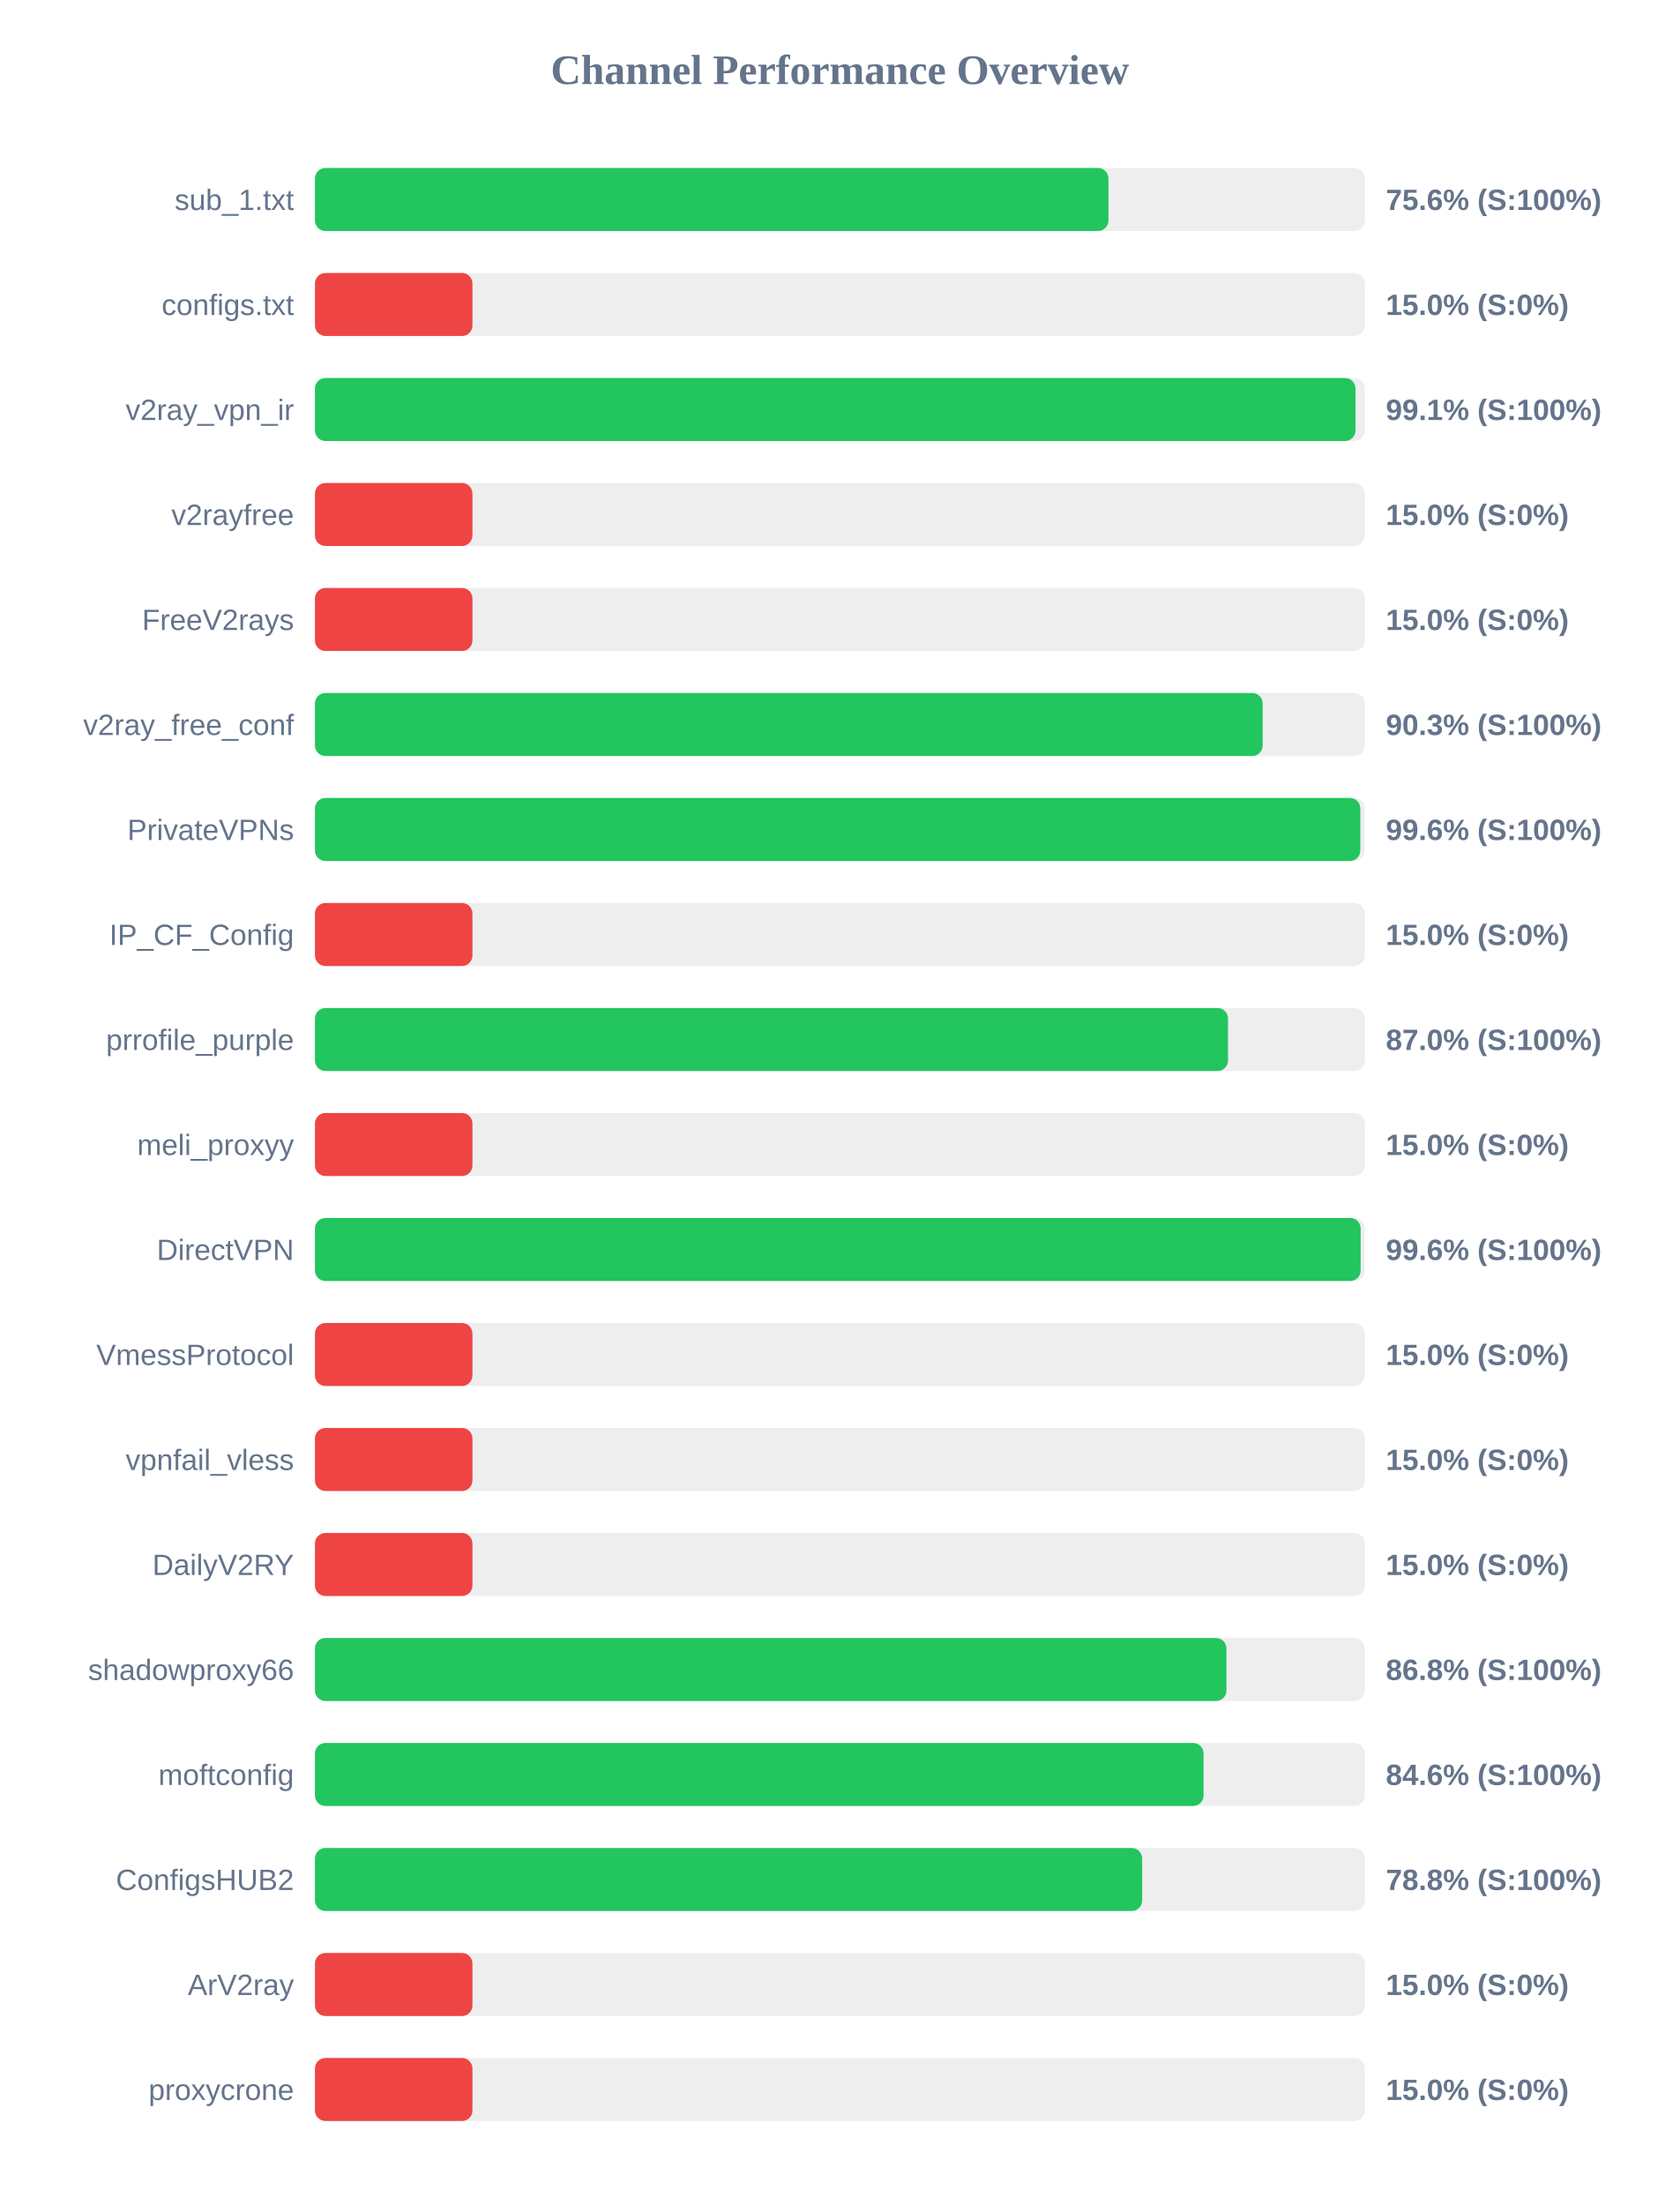
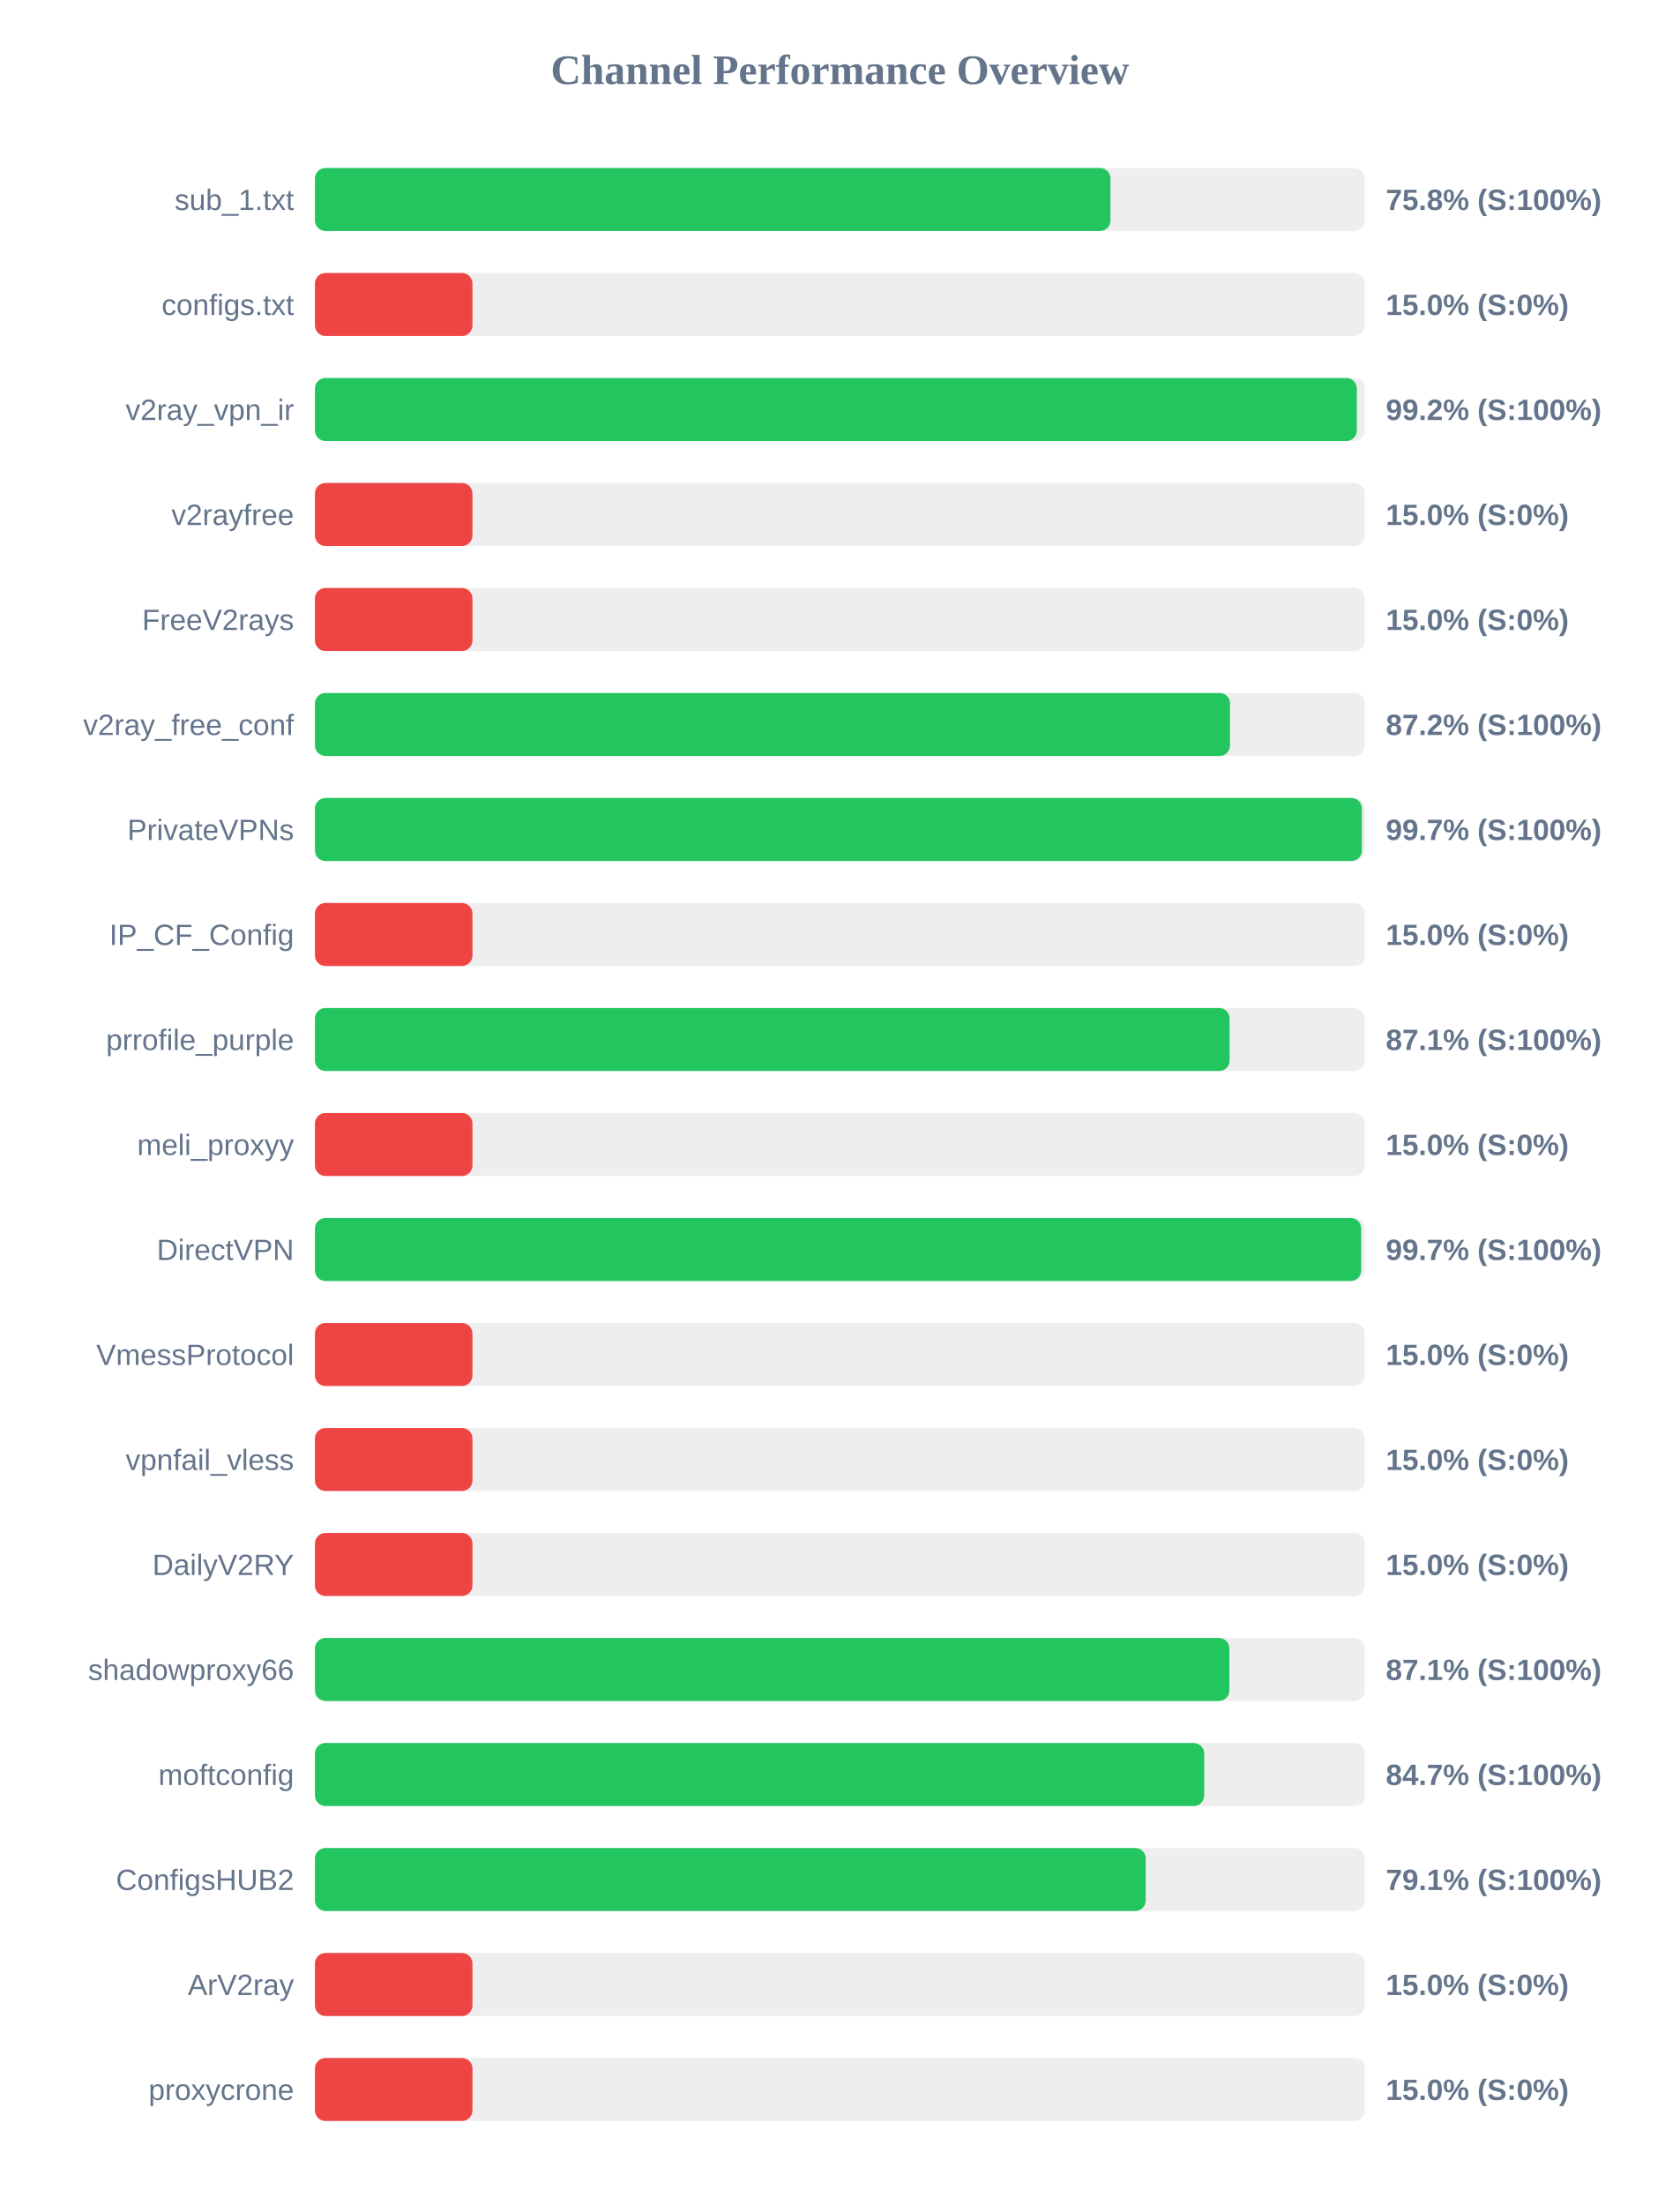
<svg xmlns="http://www.w3.org/2000/svg" width="800" height="1050" version="1.1">
  <style>
        .row { font: 14px Arial; fill: #64748b; }
        .score { font: bold 14px Arial; fill: #64748b; }
    </style>
  <text x="400" y="40" text-anchor="middle" font-size="20px" font-weight="bold" fill="#64748b">Channel Performance Overview</text>
  <rect x="150" y="80" width="500" height="30" fill="#eee" rx="5" />
-   <rect x="150" y="80" width="377.9" height="30" fill="#22c55e" rx="5" />
+   <rect x="150" y="80" width="378.85" height="30" fill="#22c55e" rx="5" />
  <text x="140" y="100" text-anchor="end" class="row">sub_1.txt</text>
-   <text x="660" y="100" text-anchor="start" class="score">75.6% (S:100%)</text>
+   <text x="660" y="100" text-anchor="start" class="score">75.8% (S:100%)</text>
  <rect x="150" y="130" width="500" height="30" fill="#eee" rx="5" />
  <rect x="150" y="130" width="75.0" height="30" fill="#ef4444" rx="5" />
  <text x="140" y="150" text-anchor="end" class="row">configs.txt</text>
  <text x="660" y="150" text-anchor="start" class="score">15.0% (S:0%)</text>
  <rect x="150" y="180" width="500" height="30" fill="#eee" rx="5" />
-   <rect x="150" y="180" width="495.55" height="30" fill="#22c55e" rx="5" />
+   <rect x="150" y="180" width="496.2" height="30" fill="#22c55e" rx="5" />
  <text x="140" y="200" text-anchor="end" class="row">v2ray_vpn_ir</text>
-   <text x="660" y="200" text-anchor="start" class="score">99.1% (S:100%)</text>
+   <text x="660" y="200" text-anchor="start" class="score">99.2% (S:100%)</text>
  <rect x="150" y="230" width="500" height="30" fill="#eee" rx="5" />
  <rect x="150" y="230" width="75.0" height="30" fill="#ef4444" rx="5" />
  <text x="140" y="250" text-anchor="end" class="row">v2rayfree</text>
  <text x="660" y="250" text-anchor="start" class="score">15.0% (S:0%)</text>
  <rect x="150" y="280" width="500" height="30" fill="#eee" rx="5" />
  <rect x="150" y="280" width="75.0" height="30" fill="#ef4444" rx="5" />
  <text x="140" y="300" text-anchor="end" class="row">FreeV2rays</text>
  <text x="660" y="300" text-anchor="start" class="score">15.0% (S:0%)</text>
  <rect x="150" y="330" width="500" height="30" fill="#eee" rx="5" />
-   <rect x="150" y="330" width="451.35" height="30" fill="#22c55e" rx="5" />
+   <rect x="150" y="330" width="435.8" height="30" fill="#22c55e" rx="5" />
  <text x="140" y="350" text-anchor="end" class="row">v2ray_free_conf</text>
-   <text x="660" y="350" text-anchor="start" class="score">90.3% (S:100%)</text>
+   <text x="660" y="350" text-anchor="start" class="score">87.2% (S:100%)</text>
  <rect x="150" y="380" width="500" height="30" fill="#eee" rx="5" />
-   <rect x="150" y="380" width="497.85" height="30" fill="#22c55e" rx="5" />
+   <rect x="150" y="380" width="498.6" height="30" fill="#22c55e" rx="5" />
  <text x="140" y="400" text-anchor="end" class="row">PrivateVPNs</text>
-   <text x="660" y="400" text-anchor="start" class="score">99.6% (S:100%)</text>
+   <text x="660" y="400" text-anchor="start" class="score">99.7% (S:100%)</text>
  <rect x="150" y="430" width="500" height="30" fill="#eee" rx="5" />
  <rect x="150" y="430" width="75.0" height="30" fill="#ef4444" rx="5" />
  <text x="140" y="450" text-anchor="end" class="row">IP_CF_Config</text>
  <text x="660" y="450" text-anchor="start" class="score">15.0% (S:0%)</text>
  <rect x="150" y="480" width="500" height="30" fill="#eee" rx="5" />
-   <rect x="150" y="480" width="434.85" height="30" fill="#22c55e" rx="5" />
+   <rect x="150" y="480" width="435.6" height="30" fill="#22c55e" rx="5" />
  <text x="140" y="500" text-anchor="end" class="row">prrofile_purple</text>
-   <text x="660" y="500" text-anchor="start" class="score">87.0% (S:100%)</text>
+   <text x="660" y="500" text-anchor="start" class="score">87.1% (S:100%)</text>
  <rect x="150" y="530" width="500" height="30" fill="#eee" rx="5" />
  <rect x="150" y="530" width="75.0" height="30" fill="#ef4444" rx="5" />
  <text x="140" y="550" text-anchor="end" class="row">meli_proxyy</text>
  <text x="660" y="550" text-anchor="start" class="score">15.0% (S:0%)</text>
  <rect x="150" y="580" width="500" height="30" fill="#eee" rx="5" />
-   <rect x="150" y="580" width="498.0" height="30" fill="#22c55e" rx="5" />
+   <rect x="150" y="580" width="498.25" height="30" fill="#22c55e" rx="5" />
  <text x="140" y="600" text-anchor="end" class="row">DirectVPN</text>
-   <text x="660" y="600" text-anchor="start" class="score">99.6% (S:100%)</text>
+   <text x="660" y="600" text-anchor="start" class="score">99.7% (S:100%)</text>
  <rect x="150" y="630" width="500" height="30" fill="#eee" rx="5" />
  <rect x="150" y="630" width="75.0" height="30" fill="#ef4444" rx="5" />
  <text x="140" y="650" text-anchor="end" class="row">VmessProtocol</text>
  <text x="660" y="650" text-anchor="start" class="score">15.0% (S:0%)</text>
  <rect x="150" y="680" width="500" height="30" fill="#eee" rx="5" />
  <rect x="150" y="680" width="75.0" height="30" fill="#ef4444" rx="5" />
  <text x="140" y="700" text-anchor="end" class="row">vpnfail_vless</text>
  <text x="660" y="700" text-anchor="start" class="score">15.0% (S:0%)</text>
  <rect x="150" y="730" width="500" height="30" fill="#eee" rx="5" />
  <rect x="150" y="730" width="75.0" height="30" fill="#ef4444" rx="5" />
  <text x="140" y="750" text-anchor="end" class="row">DailyV2RY</text>
  <text x="660" y="750" text-anchor="start" class="score">15.0% (S:0%)</text>
  <rect x="150" y="780" width="500" height="30" fill="#eee" rx="5" />
-   <rect x="150" y="780" width="434.1" height="30" fill="#22c55e" rx="5" />
+   <rect x="150" y="780" width="435.5" height="30" fill="#22c55e" rx="5" />
  <text x="140" y="800" text-anchor="end" class="row">shadowproxy66</text>
-   <text x="660" y="800" text-anchor="start" class="score">86.8% (S:100%)</text>
+   <text x="660" y="800" text-anchor="start" class="score">87.1% (S:100%)</text>
  <rect x="150" y="830" width="500" height="30" fill="#eee" rx="5" />
-   <rect x="150" y="830" width="423.2" height="30" fill="#22c55e" rx="5" />
+   <rect x="150" y="830" width="423.5" height="30" fill="#22c55e" rx="5" />
  <text x="140" y="850" text-anchor="end" class="row">moftconfig</text>
-   <text x="660" y="850" text-anchor="start" class="score">84.6% (S:100%)</text>
+   <text x="660" y="850" text-anchor="start" class="score">84.7% (S:100%)</text>
  <rect x="150" y="880" width="500" height="30" fill="#eee" rx="5" />
-   <rect x="150" y="880" width="393.95" height="30" fill="#22c55e" rx="5" />
+   <rect x="150" y="880" width="395.65" height="30" fill="#22c55e" rx="5" />
  <text x="140" y="900" text-anchor="end" class="row">ConfigsHUB2</text>
-   <text x="660" y="900" text-anchor="start" class="score">78.8% (S:100%)</text>
+   <text x="660" y="900" text-anchor="start" class="score">79.1% (S:100%)</text>
  <rect x="150" y="930" width="500" height="30" fill="#eee" rx="5" />
  <rect x="150" y="930" width="75.0" height="30" fill="#ef4444" rx="5" />
  <text x="140" y="950" text-anchor="end" class="row">ArV2ray</text>
  <text x="660" y="950" text-anchor="start" class="score">15.0% (S:0%)</text>
  <rect x="150" y="980" width="500" height="30" fill="#eee" rx="5" />
  <rect x="150" y="980" width="75.0" height="30" fill="#ef4444" rx="5" />
  <text x="140" y="1000" text-anchor="end" class="row">proxycrone</text>
  <text x="660" y="1000" text-anchor="start" class="score">15.0% (S:0%)</text>
</svg>
